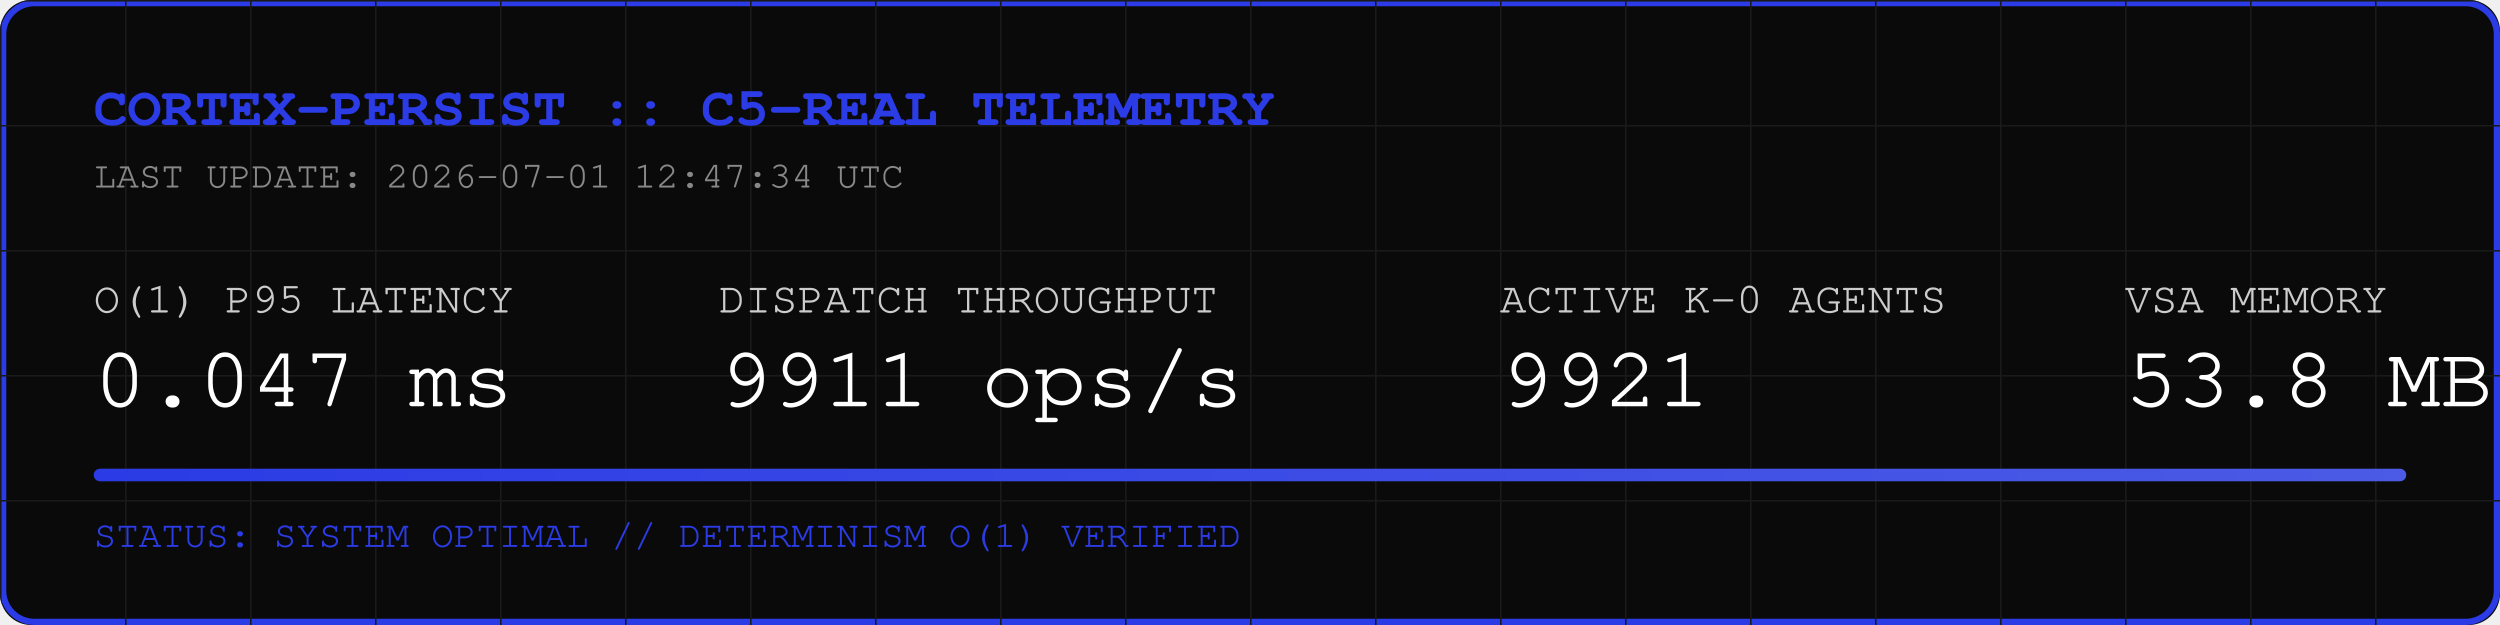
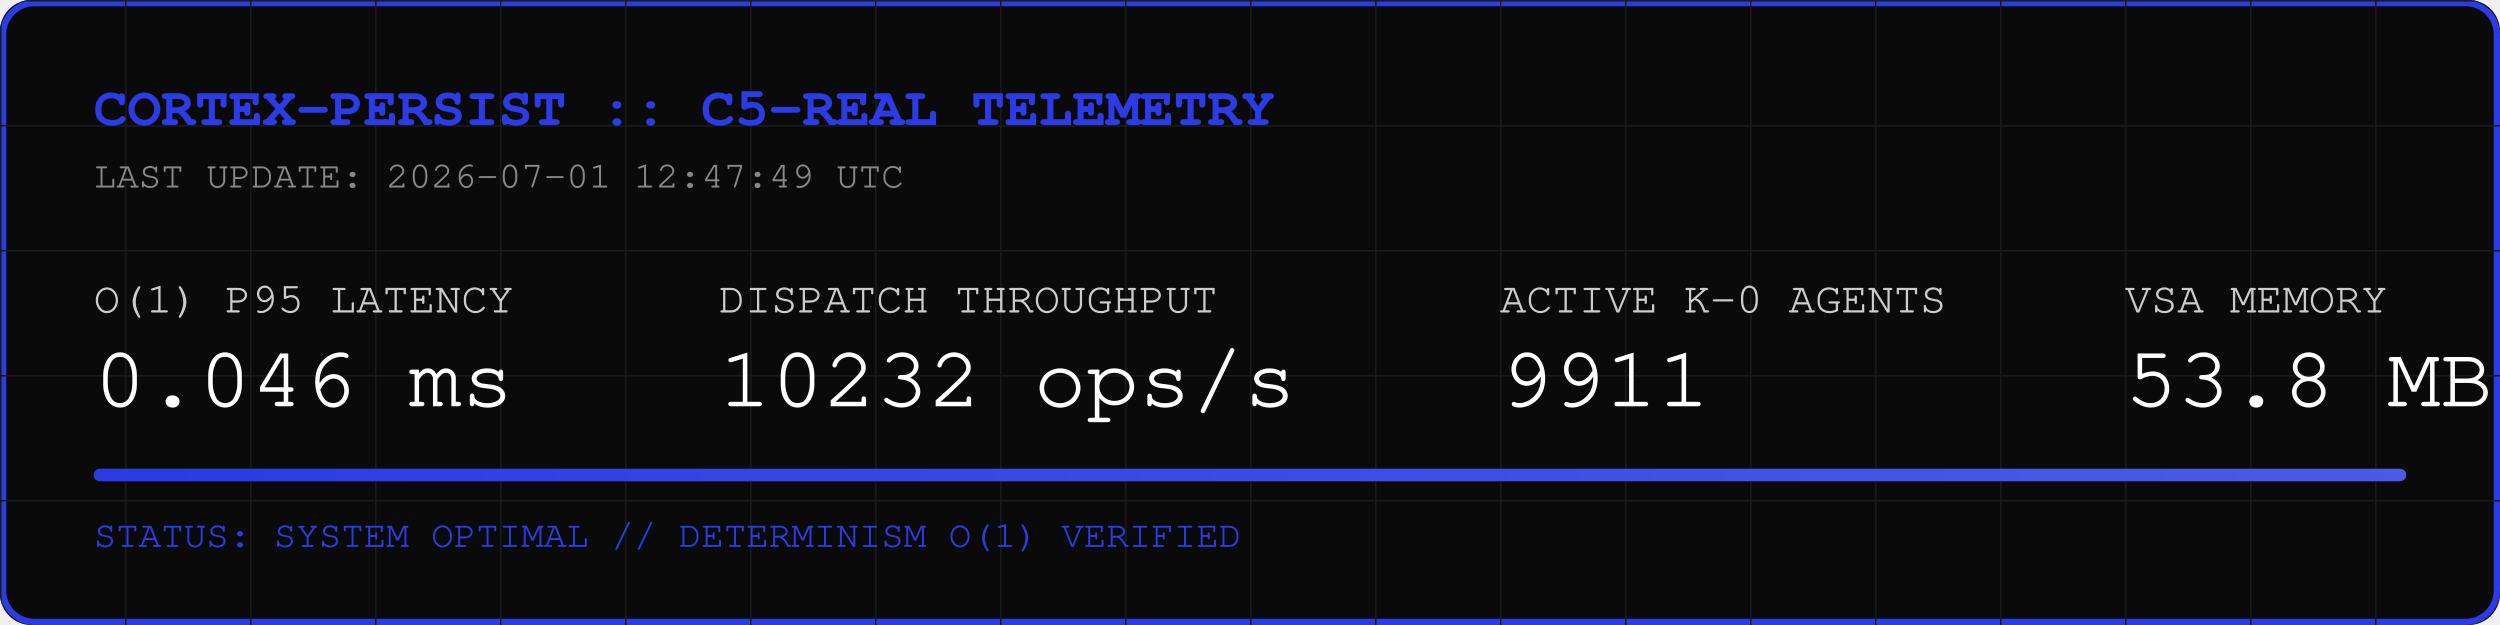
<svg xmlns="http://www.w3.org/2000/svg" width="800" height="200" viewBox="0 0 800 200">
  <rect width="800" height="200" fill="#0A0A0A" rx="10" />
  <rect width="798" height="198" x="1" y="1" fill="none" stroke="#2B3BE5" stroke-width="2" rx="10" />
  <defs>
    <pattern id="grid" width="40" height="40" patternUnits="userSpaceOnUse">
      <path d="M 40 0 L 0 0 0 40" fill="none" stroke="#1A1A1A" stroke-width="1" />
    </pattern>
    <linearGradient id="neon" x1="0%" y1="0%" x2="100%" y2="0%">
      <stop offset="0%" stop-color="#2B3BE5" />
      <stop offset="100%" stop-color="#4B5BE5" />
    </linearGradient>
  </defs>
  <rect width="800" height="200" fill="url(#grid)" rx="10" />
  <text x="30" y="40" font-family="Courier, monospace" font-size="18" fill="#2B3BE5" font-weight="bold">CORTEX-PERSIST :: C5-REAL TELEMETRY</text>
-   <text x="30" y="60" font-family="Courier, monospace" font-size="12" fill="#888888">LAST UPDATE: 2026-07-01 12:47:34 UTC</text>
+   <text x="30" y="60" font-family="Courier, monospace" font-size="12" fill="#888888">LAST UPDATE: 2026-07-01 12:47:49 UTC</text>
  <g transform="translate(30, 100)">
    <text x="0" y="0" font-family="Courier, monospace" font-size="14" fill="#CCCCCC">O(1) P95 LATENCY</text>
-     <text x="0" y="30" font-family="Courier, monospace" font-size="28" fill="#FFFFFF">0.047 ms</text>
+     <text x="0" y="30" font-family="Courier, monospace" font-size="28" fill="#FFFFFF">0.046 ms</text>
    <text x="200" y="0" font-family="Courier, monospace" font-size="14" fill="#CCCCCC">DISPATCH THROUGHPUT</text>
-     <text x="200" y="30" font-family="Courier, monospace" font-size="28" fill="#FFFFFF">9911 ops/s</text>
+     <text x="200" y="30" font-family="Courier, monospace" font-size="28" fill="#FFFFFF">10232 ops/s</text>
    <text x="450" y="0" font-family="Courier, monospace" font-size="14" fill="#CCCCCC">ACTIVE K-0 AGENTS</text>
-     <text x="450" y="30" font-family="Courier, monospace" font-size="28" fill="#FFFFFF">9921</text>
+     <text x="450" y="30" font-family="Courier, monospace" font-size="28" fill="#FFFFFF">9911</text>
    <text x="650" y="0" font-family="Courier, monospace" font-size="14" fill="#CCCCCC">VSA MEMORY</text>
    <text x="650" y="30" font-family="Courier, monospace" font-size="28" fill="#FFFFFF">53.8 MB</text>
  </g>
  <rect x="30" y="150" width="740" height="4" fill="#1A1A1A" rx="2" />
  <rect x="30" y="150" width="740" height="4" fill="url(#neon)" rx="2" />
  <text x="30" y="175" font-family="Courier, monospace" font-size="12" fill="#2B3BE5">STATUS: SYSTEM OPTIMAL // DETERMINISM O(1) VERIFIED</text>
</svg>
